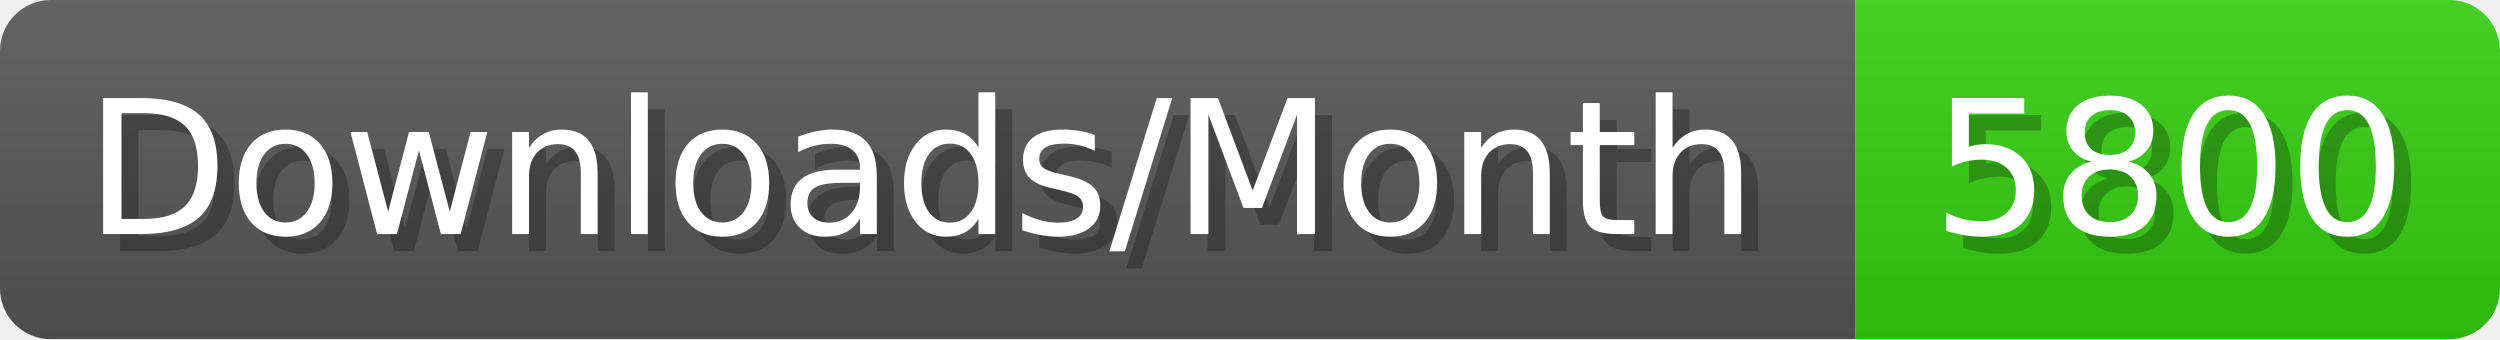
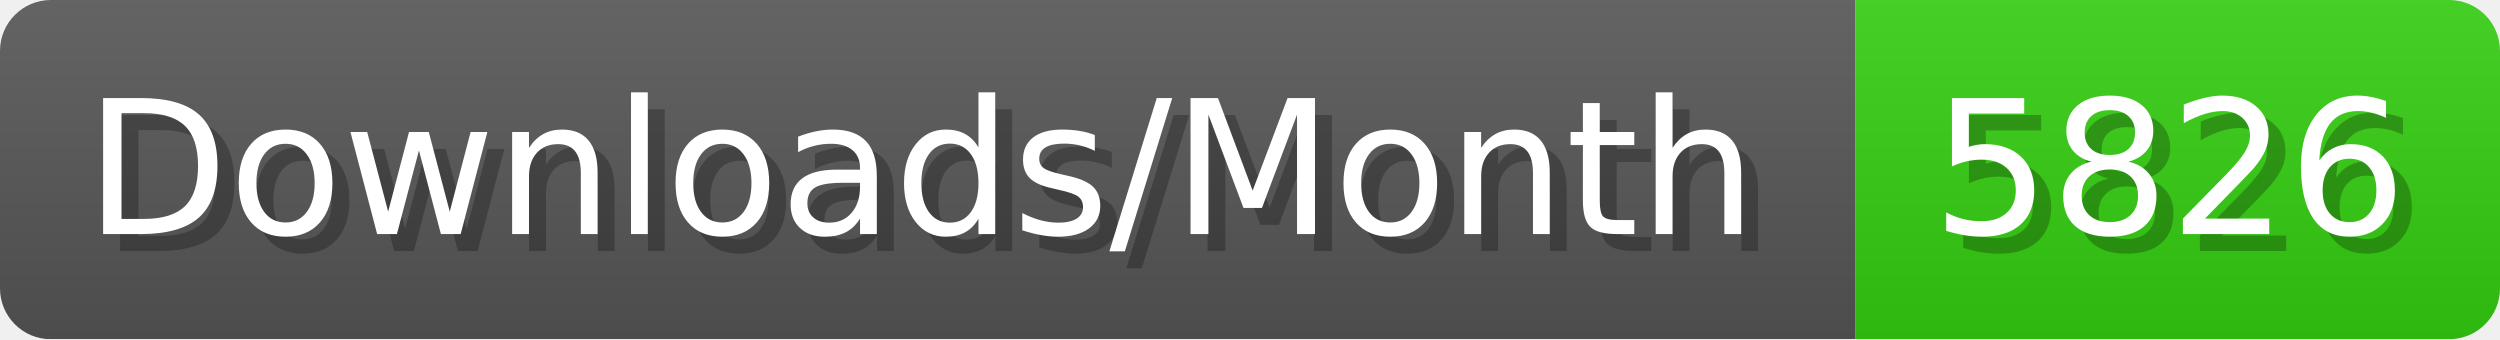
- <svg xmlns="http://www.w3.org/2000/svg" width="147.4" height="20" viewBox="0 0 1474 200" role="img" aria-label="Downloads/Month: 5800">
+ <svg xmlns="http://www.w3.org/2000/svg" width="147.4" height="20" viewBox="0 0 1474 200" role="img" aria-label="Downloads/Month: 5826">
  <linearGradient id="YlXUI" x2="0" y2="100%">
    <stop offset="0" stop-opacity=".1" stop-color="#EEE" />
    <stop offset="1" stop-opacity=".1" />
  </linearGradient>
  <mask id="JHhop">
    <rect width="1474" height="200" rx="30" fill="#FFF" />
  </mask>
  <g mask="url(#JHhop)">
    <rect width="1094" height="200" fill="#555" />
    <rect width="380" height="200" fill="#3C1" x="1094" />
    <rect width="1474" height="200" fill="url(#YlXUI)" />
  </g>
  <g aria-hidden="true" fill="#fff" text-anchor="start" font-family="Verdana,DejaVu Sans,sans-serif" font-size="110">
    <text x="60" y="148" textLength="994" fill="#000" opacity="0.25">Downloads/Month</text>
    <text x="50" y="138" textLength="994">Downloads/Month</text>
-     <text x="1149" y="148" textLength="280" fill="#000" opacity="0.25">5800</text>
-     <text x="1139" y="138" textLength="280">5800</text>
+     <text x="1149" y="148" textLength="280" fill="#000" opacity="0.25">5826</text>
+     <text x="1139" y="138" textLength="280">5826</text>
  </g>
</svg>
